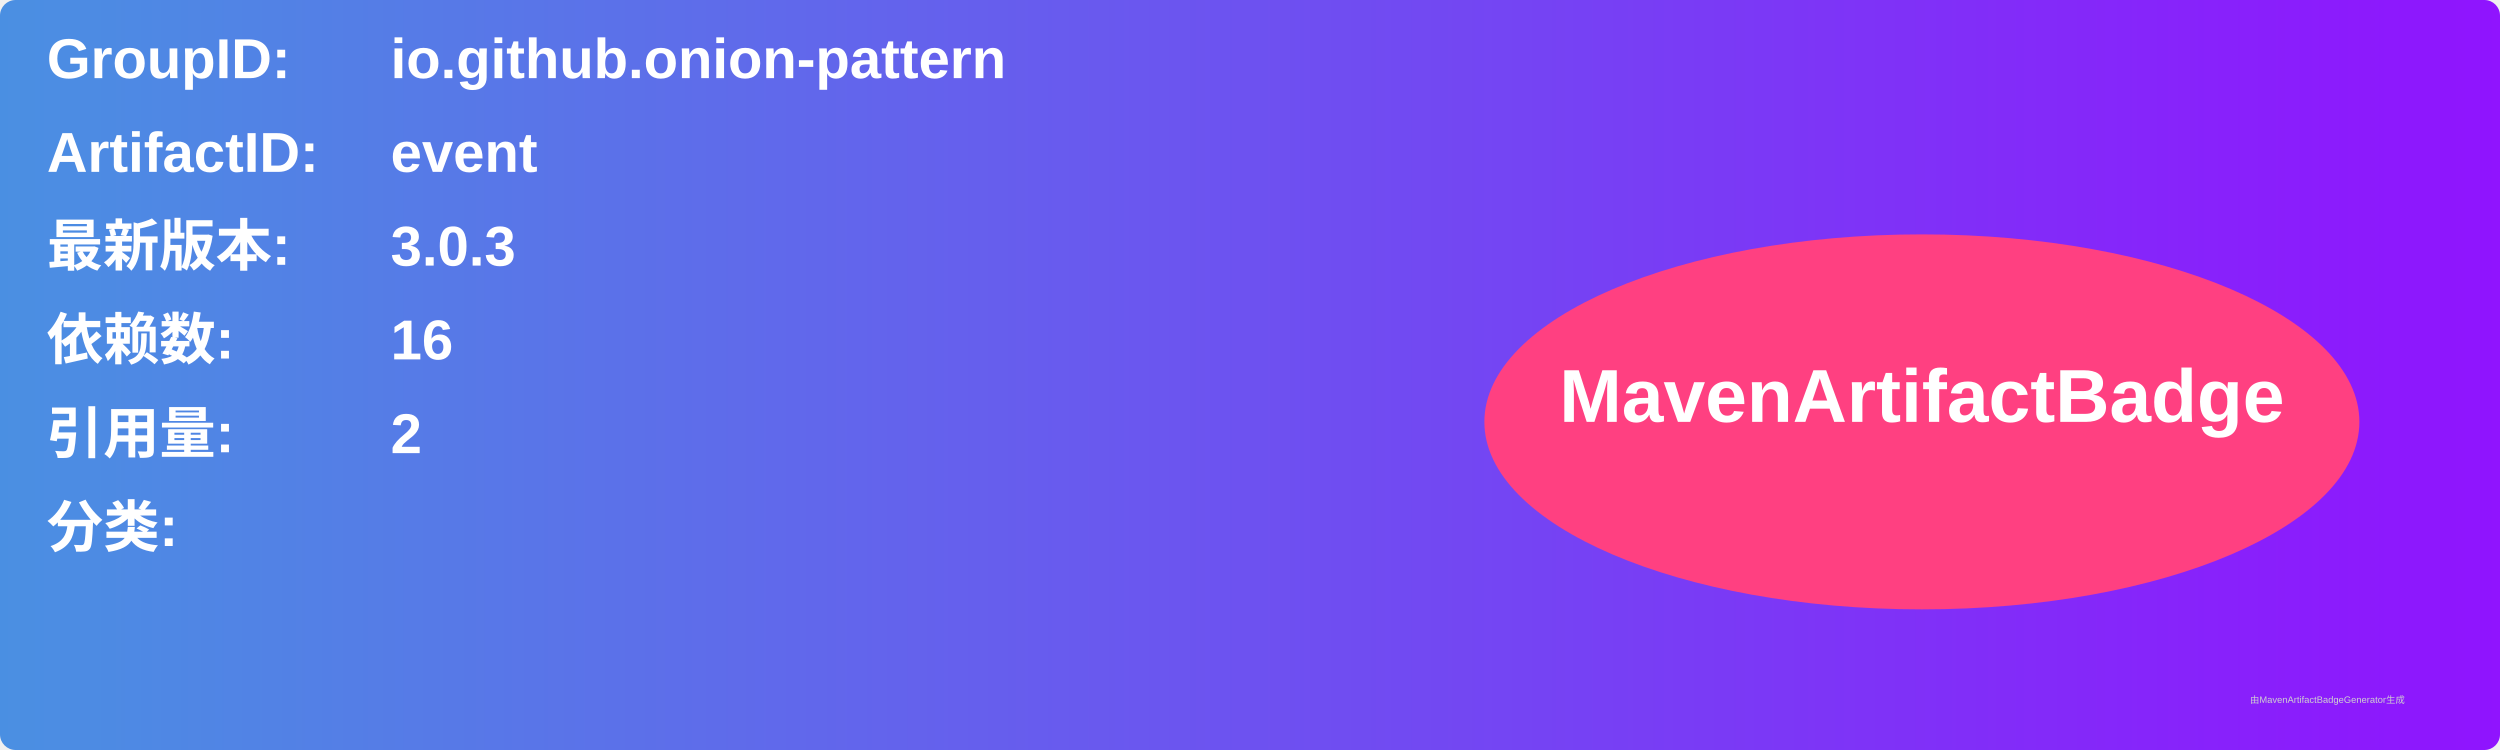
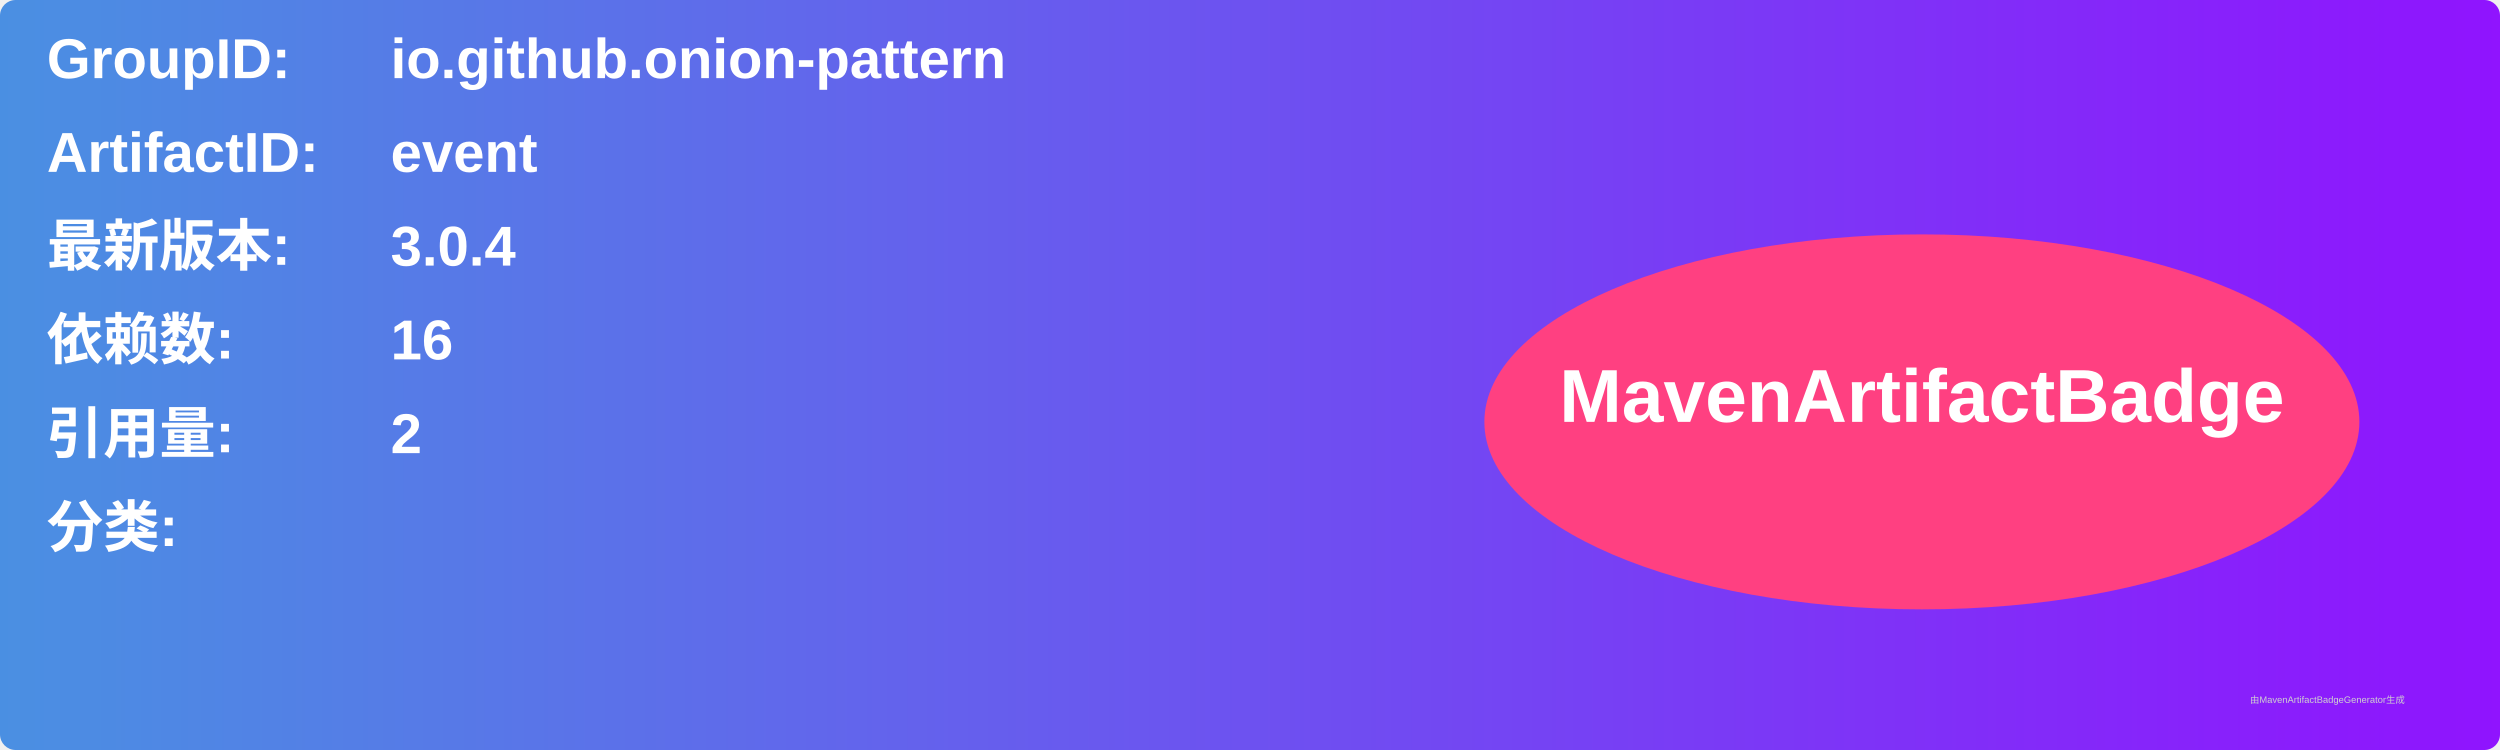
<svg xmlns="http://www.w3.org/2000/svg" width="800" height="240" viewBox="0 0 800 240">
  <linearGradient id="grad" x1="0%" y1="0%" x2="100%" y2="0%">
    <stop offset="0%" stop-color="#4a90e2" />
    <stop offset="100%" stop-color="#9013fe" />
  </linearGradient>
  <rect width="100%" height="100%" rx="5" ry="5" fill="url(#grad)" />
  <g transform="translate(15, 15)">
    <text x="0" y="10" font-family="Arial" font-size="18" fill="white" font-weight="bold" width="260">GroupID:</text>
    <text x="110" y="10" font-family="Arial" font-size="18" fill="white" font-weight="bold" width="460">io.github.onion-pattern</text>
    <text x="0" y="40" font-family="Arial" font-size="18" fill="white" font-weight="bold" width="260">ArtifactID:</text>
    <text x="110" y="40" font-family="Arial" font-size="18" fill="white" font-weight="bold" width="460">event</text>
    <text x="0" y="70" font-family="Arial" font-size="18" fill="white" font-weight="bold">最新版本:</text>
    <text x="110" y="70" font-family="Arial" font-size="18" fill="white" font-weight="bold">
-       <tspan font-weight="bold">3.0.3</tspan>
+       <tspan font-weight="bold">3.0.4</tspan>
    </text>
    <text x="0" y="100" font-family="Arial" font-size="18" fill="white" font-weight="bold">依赖数: </text>
    <text x="110" y="100" font-family="Arial" font-size="18" fill="white">
      <tspan font-weight="bold">16</tspan>
    </text>
    <text x="0" y="130" font-family="Arial" font-size="18" fill="white" font-weight="bold">引用量: </text>
    <text x="110" y="130" font-family="Arial" font-size="18" fill="white">
      <tspan font-weight="bold">2</tspan>
    </text>
    <text x="0" y="160" font-family="Arial" font-size="18" fill="white" font-weight="bold">分类:</text>
    <text x="10" y="190" font-family="Arial" font-size="10" fill="white">
      <tspan font-weight="bold" />
    </text>
    <ellipse cx="600" cy="120" rx="140" ry="60" fill="#ff4081" />
    <text x="600" y="120" text-anchor="middle" font-family="Arial" font-size="24" fill="white" font-weight="bold">MavenArtifactBadge</text>
  </g>
  <text x="720" y="225" font-family="Arial" font-size="3" fill="#d0d0d0">由MavenArtifactBadgeGenerator生成</text>
</svg>
